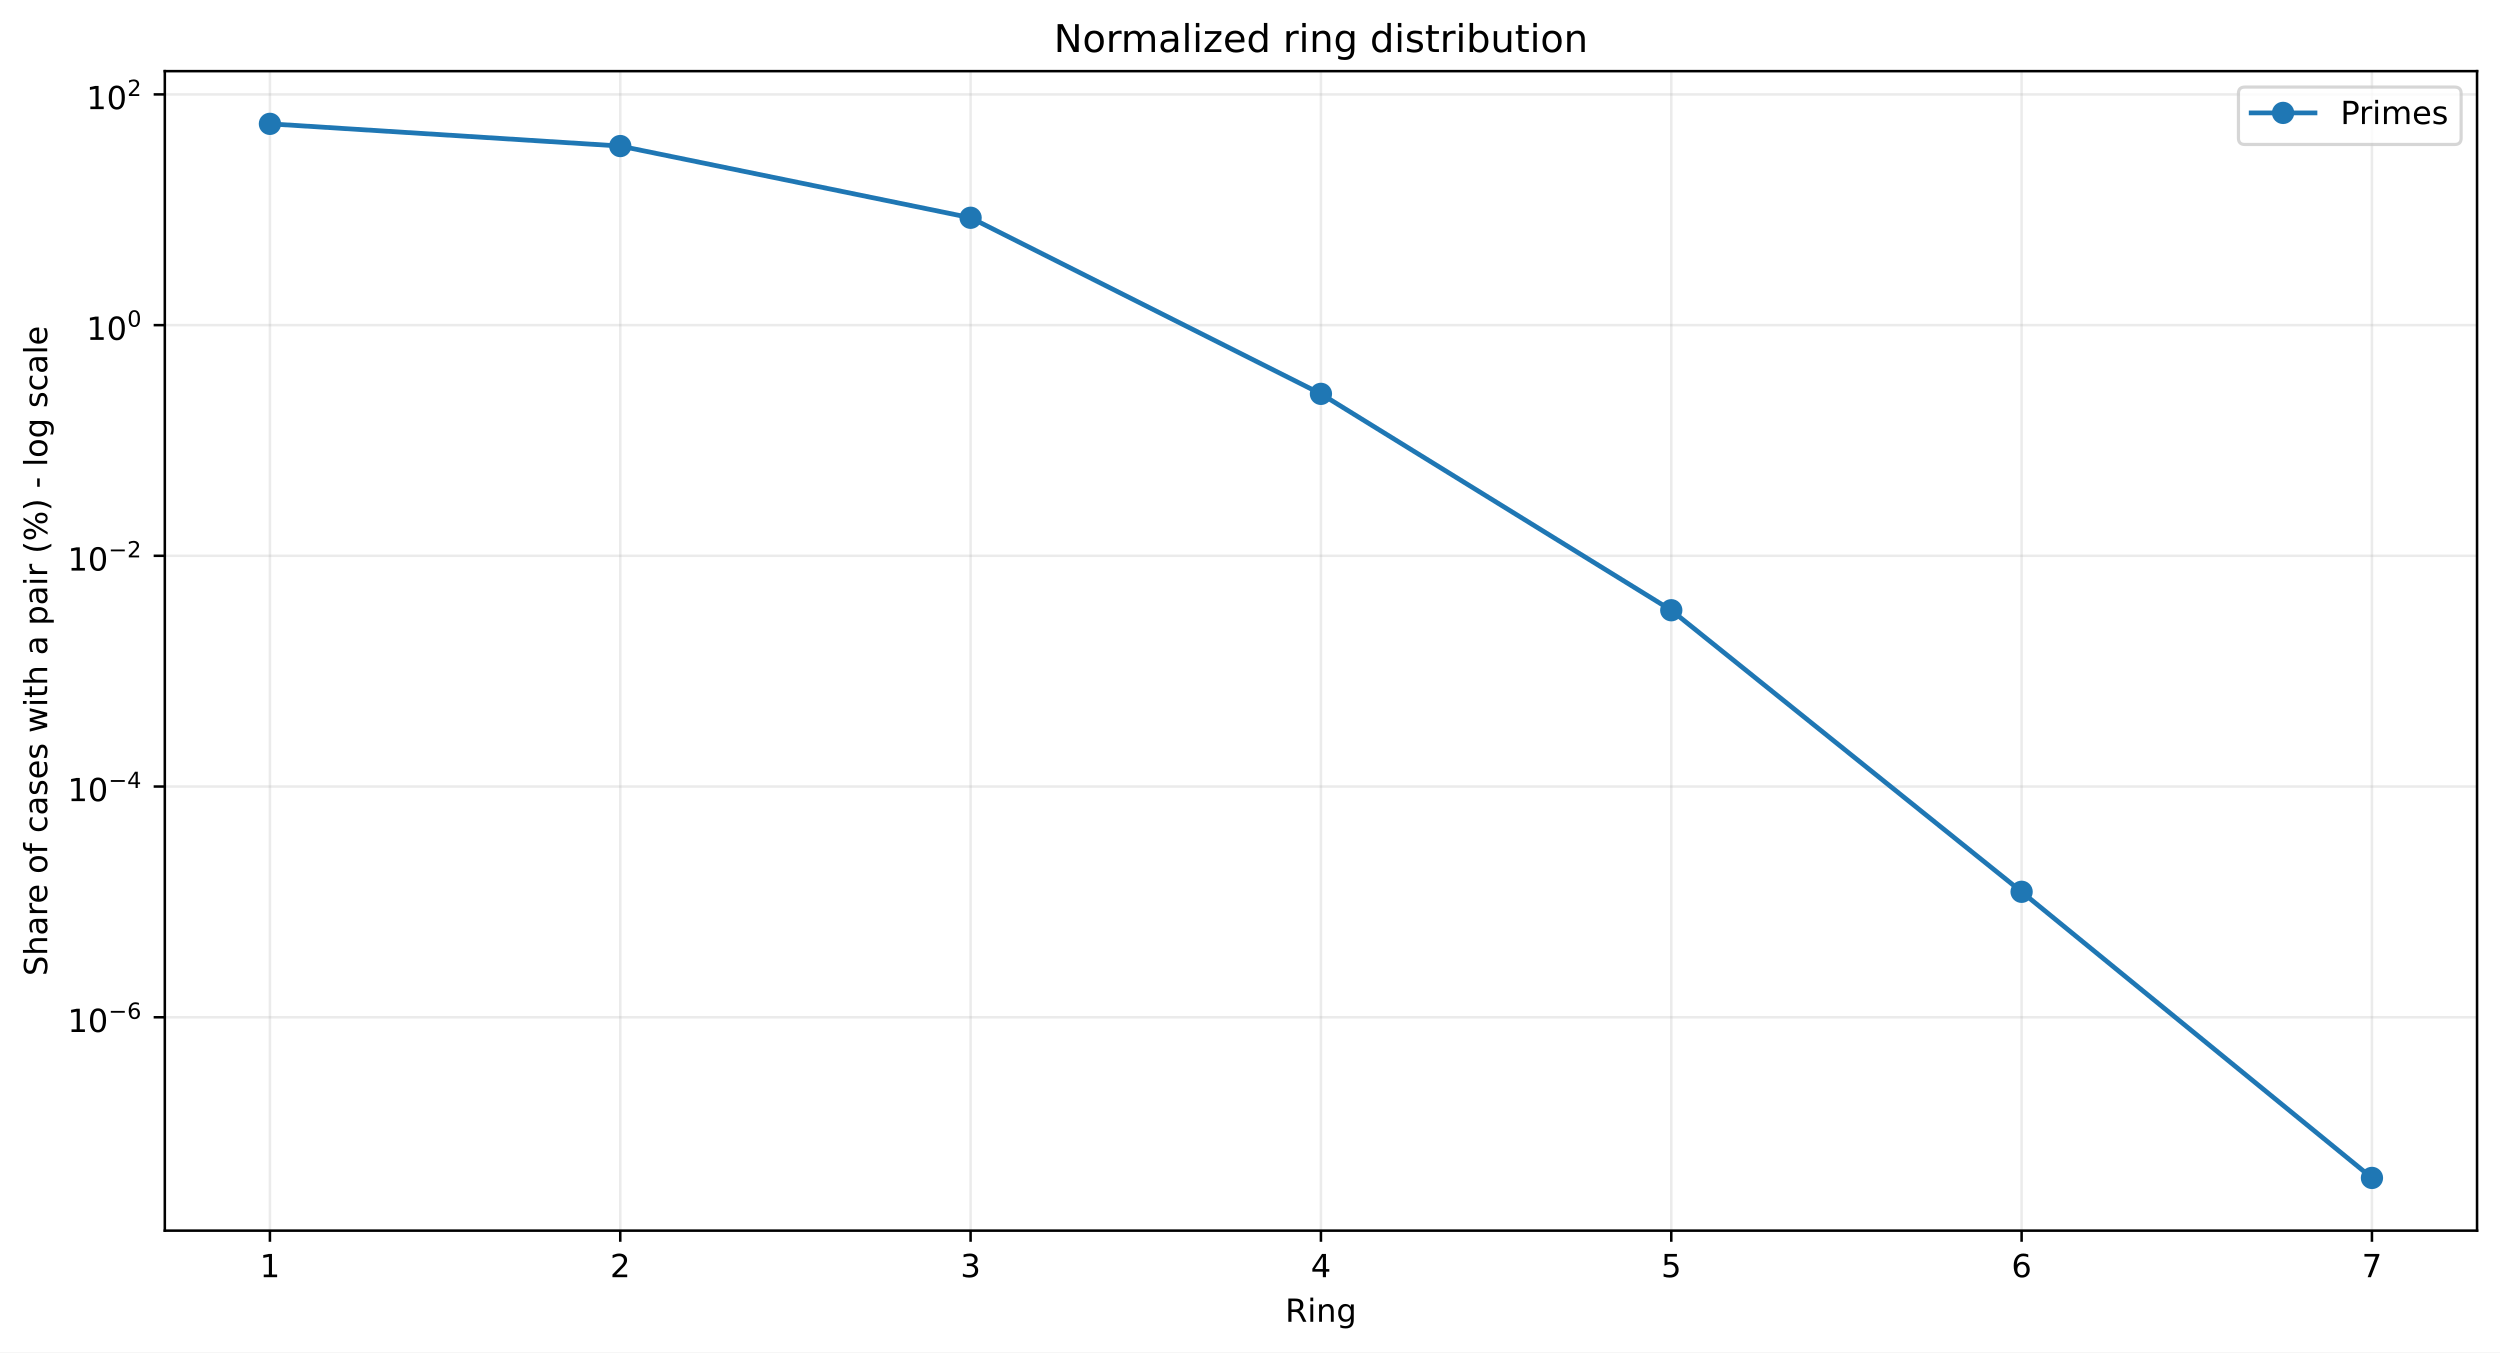
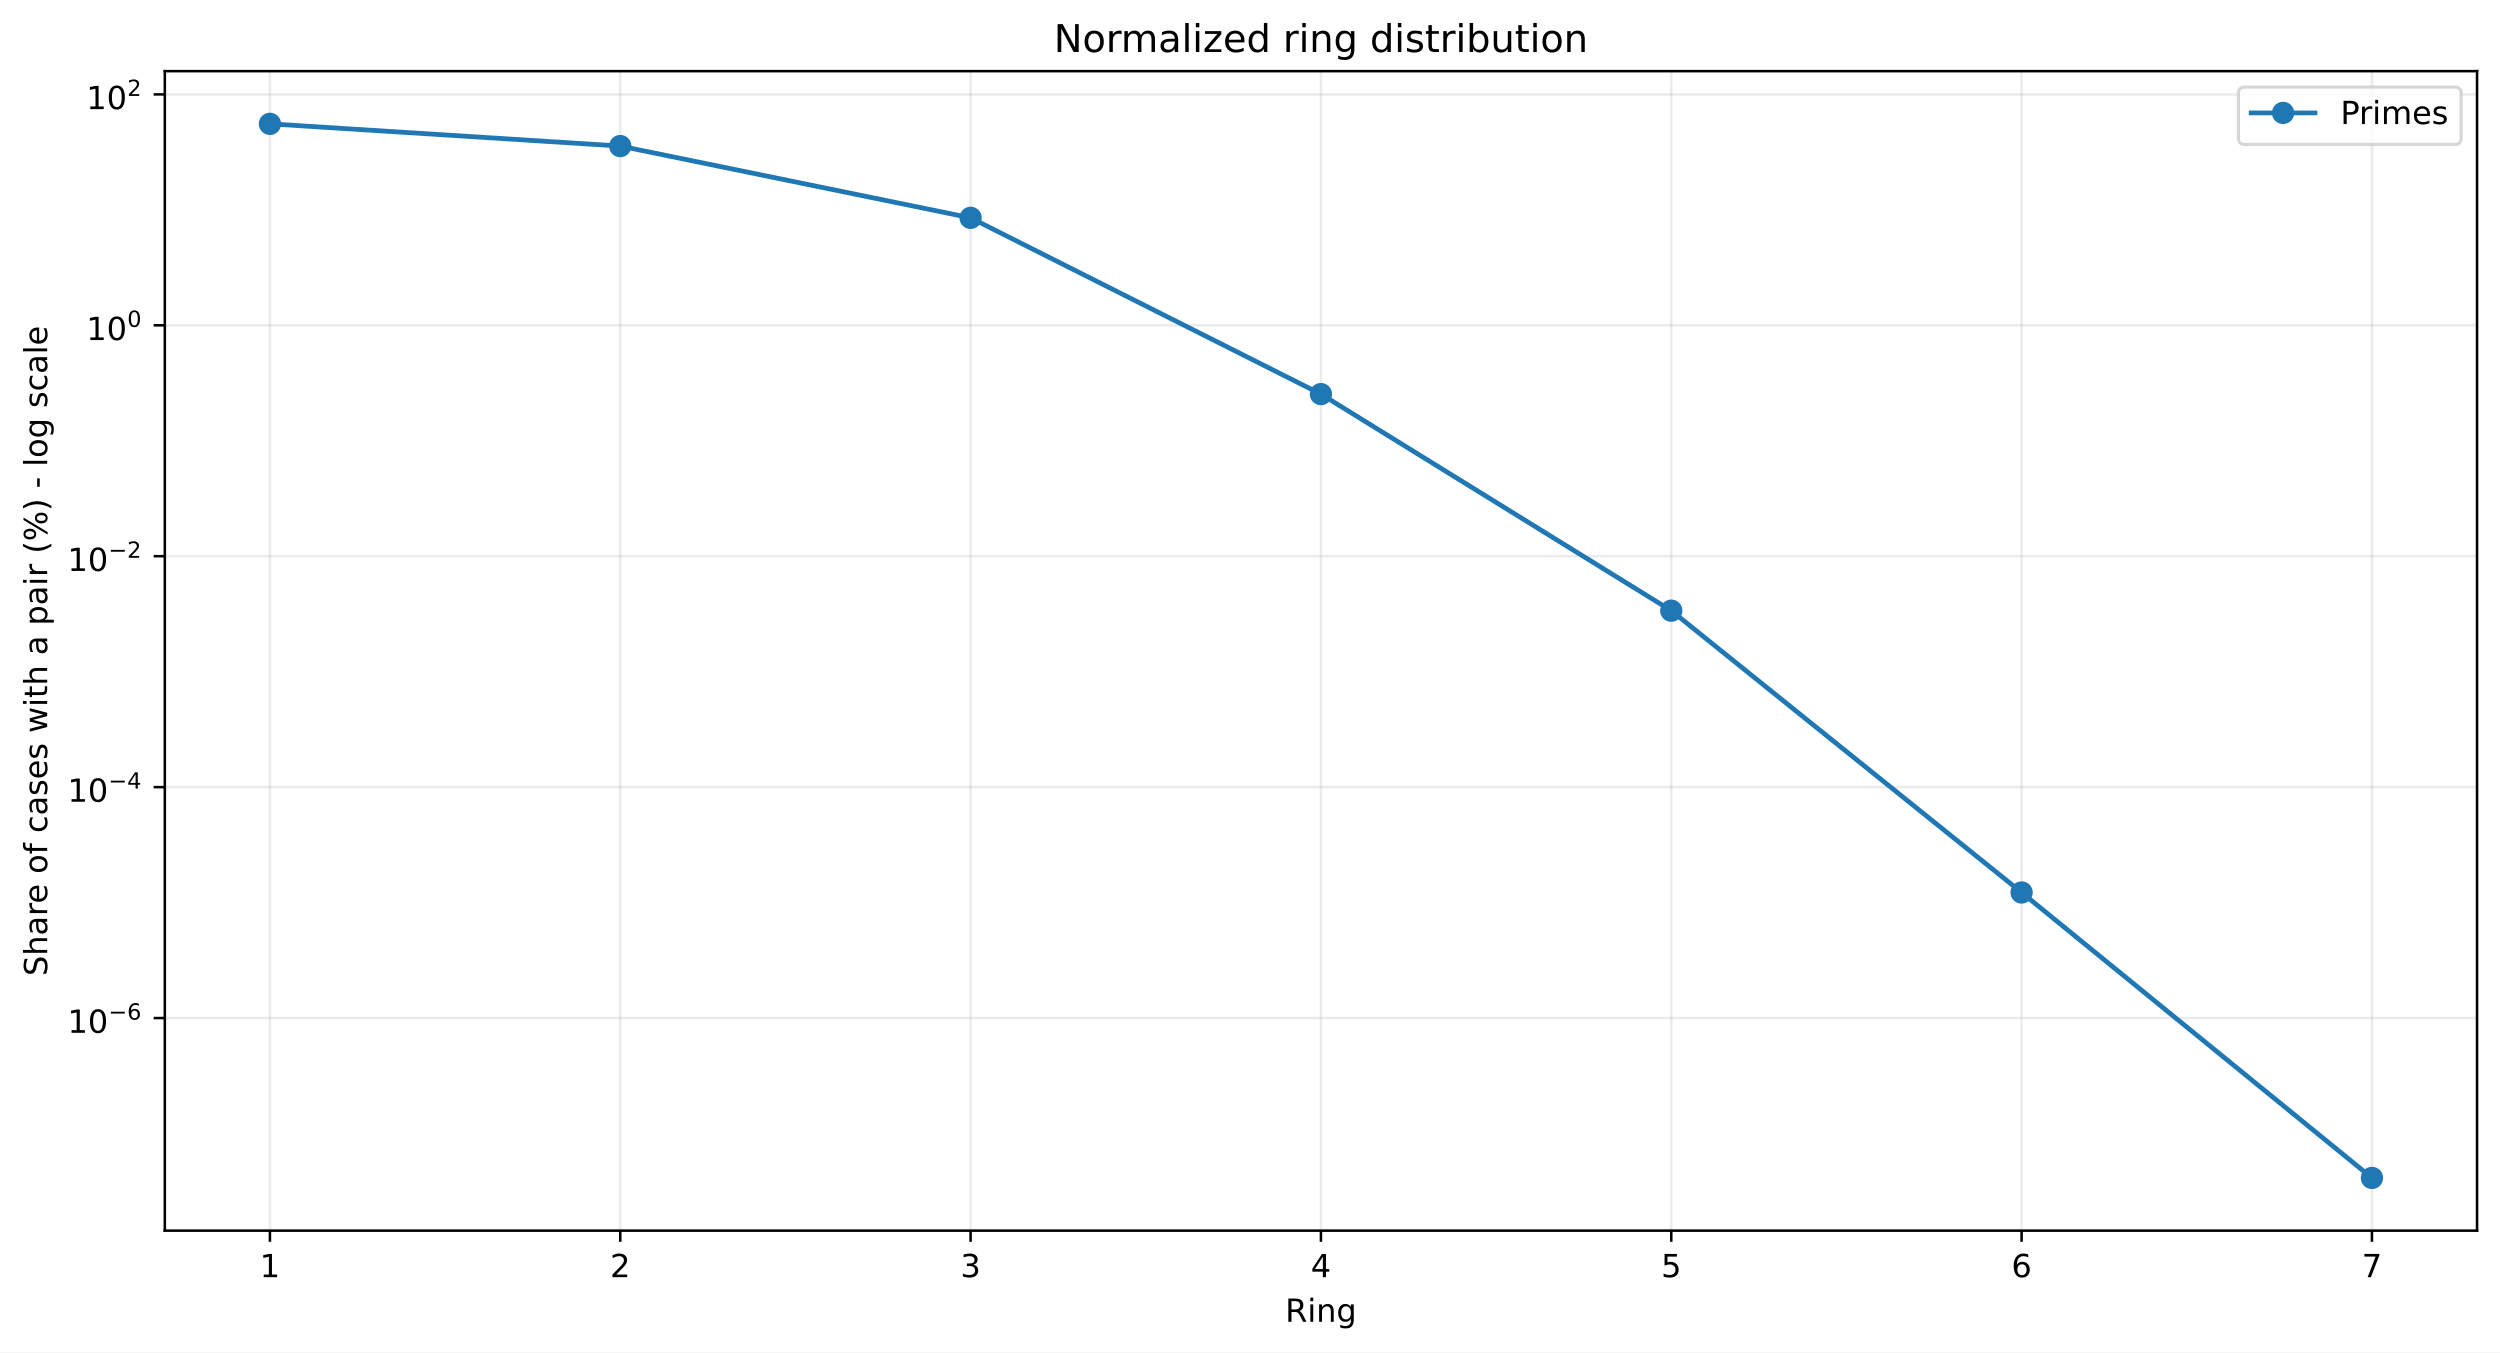
<svg xmlns="http://www.w3.org/2000/svg" xmlns:xlink="http://www.w3.org/1999/xlink" width="784.218pt" height="424.237pt" viewBox="0 0 784.218 424.237" version="1.1">
  <defs>
    <style type="text/css">*{stroke-linejoin: round; stroke-linecap: butt}</style>
  </defs>
  <g id="figure_1">
    <g id="patch_1">
      <path d="M 0 424.237  L 784.218 424.237  L 784.218 0  L 0 0  z " style="fill: #ffffff" />
    </g>
    <g id="axes_1">
      <g id="patch_2">
        <path d="M 51.701 386.036  L 777.018 386.036  L 777.018 22.318  L 51.701 22.318  z " style="fill: #ffffff" />
      </g>
      <g id="matplotlib.axis_1">
        <g id="xtick_1">
          <g id="line2d_1">
-             <path d="M 84.67 386.036  L 84.67 22.318  " clip-path="url(#p05365dea74)" style="fill: none; stroke: #b0b0b0; stroke-opacity: 0.25; stroke-width: 0.8; stroke-linecap: square" />
+             <path d="M 84.67 386.036  L 84.67 22.318  " clip-path="url(#p63792ab27f)" style="fill: none; stroke: #b0b0b0; stroke-opacity: 0.25; stroke-width: 0.8; stroke-linecap: square" />
          </g>
          <g id="line2d_2">
            <defs>
-               <path id="m3ae4186d10" d="M 0 0  L 0 3.5  " style="stroke: #000000; stroke-width: 0.8" />
+               <path id="m286c4aaf98" d="M 0 0  L 0 3.5  " style="stroke: #000000; stroke-width: 0.8" />
            </defs>
            <g>
-               <use xlink:href="#m3ae4186d10" x="84.67" y="386.036" style="stroke: #000000; stroke-width: 0.8" />
+               <use xlink:href="#m286c4aaf98" x="84.67" y="386.036" style="stroke: #000000; stroke-width: 0.8" />
            </g>
          </g>
          <g id="text_1">
            <g transform="translate(81.48852 400.6334) scale(0.1 -0.1)">
              <defs>
                <path id="DejaVuSans-14" d="M 794 531  L 1825 531  L 1825 4091  L 703 3866  L 703 4441  L 1819 4666  L 2450 4666  L 2450 531  L 3481 531  L 3481 0  L 794 0  L 794 531  z " transform="scale(0.015625)" />
              </defs>
              <use xlink:href="#DejaVuSans-14" />
            </g>
          </g>
        </g>
        <g id="xtick_2">
          <g id="line2d_3">
-             <path d="M 194.566 386.036  L 194.566 22.318  " clip-path="url(#p05365dea74)" style="fill: none; stroke: #b0b0b0; stroke-opacity: 0.25; stroke-width: 0.8; stroke-linecap: square" />
+             <path d="M 194.566 386.036  L 194.566 22.318  " clip-path="url(#p63792ab27f)" style="fill: none; stroke: #b0b0b0; stroke-opacity: 0.25; stroke-width: 0.8; stroke-linecap: square" />
          </g>
          <g id="line2d_4">
            <g>
-               <use xlink:href="#m3ae4186d10" x="194.566" y="386.036" style="stroke: #000000; stroke-width: 0.8" />
+               <use xlink:href="#m286c4aaf98" x="194.566" y="386.036" style="stroke: #000000; stroke-width: 0.8" />
            </g>
          </g>
          <g id="text_2">
            <g transform="translate(191.3851 400.6334) scale(0.1 -0.1)">
              <defs>
                <path id="DejaVuSans-15" d="M 1228 531  L 3431 531  L 3431 0  L 469 0  L 469 531  Q 828 903 1448 1529  Q 2069 2156 2228 2338  Q 2531 2678 2651 2914  Q 2772 3150 2772 3378  Q 2772 3750 2511 3984  Q 2250 4219 1831 4219  Q 1534 4219 1204 4116  Q 875 4013 500 3803  L 500 4441  Q 881 4594 1212 4672  Q 1544 4750 1819 4750  Q 2544 4750 2975 4387  Q 3406 4025 3406 3419  Q 3406 3131 3298 2873  Q 3191 2616 2906 2266  Q 2828 2175 2409 1742  Q 1991 1309 1228 531  z " transform="scale(0.015625)" />
              </defs>
              <use xlink:href="#DejaVuSans-15" />
            </g>
          </g>
        </g>
        <g id="xtick_3">
          <g id="line2d_5">
-             <path d="M 304.463 386.036  L 304.463 22.318  " clip-path="url(#p05365dea74)" style="fill: none; stroke: #b0b0b0; stroke-opacity: 0.25; stroke-width: 0.8; stroke-linecap: square" />
+             <path d="M 304.463 386.036  L 304.463 22.318  " clip-path="url(#p63792ab27f)" style="fill: none; stroke: #b0b0b0; stroke-opacity: 0.25; stroke-width: 0.8; stroke-linecap: square" />
          </g>
          <g id="line2d_6">
            <g>
-               <use xlink:href="#m3ae4186d10" x="304.463" y="386.036" style="stroke: #000000; stroke-width: 0.8" />
+               <use xlink:href="#m286c4aaf98" x="304.463" y="386.036" style="stroke: #000000; stroke-width: 0.8" />
            </g>
          </g>
          <g id="text_3">
            <g transform="translate(301.2817 400.6334) scale(0.1 -0.1)">
              <defs>
                <path id="DejaVuSans-16" d="M 2597 2516  Q 3050 2419 3304 2112  Q 3559 1806 3559 1356  Q 3559 666 3084 287  Q 2609 -91 1734 -91  Q 1441 -91 1130 -33  Q 819 25 488 141  L 488 750  Q 750 597 1062 519  Q 1375 441 1716 441  Q 2309 441 2620 675  Q 2931 909 2931 1356  Q 2931 1769 2642 2001  Q 2353 2234 1838 2234  L 1294 2234  L 1294 2753  L 1863 2753  Q 2328 2753 2575 2939  Q 2822 3125 2822 3475  Q 2822 3834 2567 4026  Q 2313 4219 1838 4219  Q 1578 4219 1281 4162  Q 984 4106 628 3988  L 628 4550  Q 988 4650 1302 4700  Q 1616 4750 1894 4750  Q 2613 4750 3031 4423  Q 3450 4097 3450 3541  Q 3450 3153 3228 2886  Q 3006 2619 2597 2516  z " transform="scale(0.015625)" />
              </defs>
              <use xlink:href="#DejaVuSans-16" />
            </g>
          </g>
        </g>
        <g id="xtick_4">
          <g id="line2d_7">
-             <path d="M 414.36 386.036  L 414.36 22.318  " clip-path="url(#p05365dea74)" style="fill: none; stroke: #b0b0b0; stroke-opacity: 0.25; stroke-width: 0.8; stroke-linecap: square" />
+             <path d="M 414.36 386.036  L 414.36 22.318  " clip-path="url(#p63792ab27f)" style="fill: none; stroke: #b0b0b0; stroke-opacity: 0.25; stroke-width: 0.8; stroke-linecap: square" />
          </g>
          <g id="line2d_8">
            <g>
-               <use xlink:href="#m3ae4186d10" x="414.36" y="386.036" style="stroke: #000000; stroke-width: 0.8" />
+               <use xlink:href="#m286c4aaf98" x="414.36" y="386.036" style="stroke: #000000; stroke-width: 0.8" />
            </g>
          </g>
          <g id="text_4">
            <g transform="translate(411.1784 400.6334) scale(0.1 -0.1)">
              <defs>
                <path id="DejaVuSans-17" d="M 2419 4116  L 825 1625  L 2419 1625  L 2419 4116  z M 2253 4666  L 3047 4666  L 3047 1625  L 3713 1625  L 3713 1100  L 3047 1100  L 3047 0  L 2419 0  L 2419 1100  L 313 1100  L 313 1709  L 2253 4666  z " transform="scale(0.015625)" />
              </defs>
              <use xlink:href="#DejaVuSans-17" />
            </g>
          </g>
        </g>
        <g id="xtick_5">
          <g id="line2d_9">
-             <path d="M 524.256 386.036  L 524.256 22.318  " clip-path="url(#p05365dea74)" style="fill: none; stroke: #b0b0b0; stroke-opacity: 0.25; stroke-width: 0.8; stroke-linecap: square" />
+             <path d="M 524.256 386.036  L 524.256 22.318  " clip-path="url(#p63792ab27f)" style="fill: none; stroke: #b0b0b0; stroke-opacity: 0.25; stroke-width: 0.8; stroke-linecap: square" />
          </g>
          <g id="line2d_10">
            <g>
-               <use xlink:href="#m3ae4186d10" x="524.256" y="386.036" style="stroke: #000000; stroke-width: 0.8" />
+               <use xlink:href="#m286c4aaf98" x="524.256" y="386.036" style="stroke: #000000; stroke-width: 0.8" />
            </g>
          </g>
          <g id="text_5">
            <g transform="translate(521.075 400.6334) scale(0.1 -0.1)">
              <defs>
                <path id="DejaVuSans-18" d="M 691 4666  L 3169 4666  L 3169 4134  L 1269 4134  L 1269 2991  Q 1406 3038 1543 3061  Q 1681 3084 1819 3084  Q 2600 3084 3056 2656  Q 3513 2228 3513 1497  Q 3513 744 3044 326  Q 2575 -91 1722 -91  Q 1428 -91 1123 -41  Q 819 9 494 109  L 494 744  Q 775 591 1075 516  Q 1375 441 1709 441  Q 2250 441 2565 725  Q 2881 1009 2881 1497  Q 2881 1984 2565 2268  Q 2250 2553 1709 2553  Q 1456 2553 1204 2497  Q 953 2441 691 2322  L 691 4666  z " transform="scale(0.015625)" />
              </defs>
              <use xlink:href="#DejaVuSans-18" />
            </g>
          </g>
        </g>
        <g id="xtick_6">
          <g id="line2d_11">
-             <path d="M 634.153 386.036  L 634.153 22.318  " clip-path="url(#p05365dea74)" style="fill: none; stroke: #b0b0b0; stroke-opacity: 0.25; stroke-width: 0.8; stroke-linecap: square" />
+             <path d="M 634.153 386.036  L 634.153 22.318  " clip-path="url(#p63792ab27f)" style="fill: none; stroke: #b0b0b0; stroke-opacity: 0.25; stroke-width: 0.8; stroke-linecap: square" />
          </g>
          <g id="line2d_12">
            <g>
-               <use xlink:href="#m3ae4186d10" x="634.153" y="386.036" style="stroke: #000000; stroke-width: 0.8" />
+               <use xlink:href="#m286c4aaf98" x="634.153" y="386.036" style="stroke: #000000; stroke-width: 0.8" />
            </g>
          </g>
          <g id="text_6">
            <g transform="translate(630.9716 400.6334) scale(0.1 -0.1)">
              <defs>
                <path id="DejaVuSans-19" d="M 2113 2584  Q 1688 2584 1439 2293  Q 1191 2003 1191 1497  Q 1191 994 1439 701  Q 1688 409 2113 409  Q 2538 409 2786 701  Q 3034 994 3034 1497  Q 3034 2003 2786 2293  Q 2538 2584 2113 2584  z M 3366 4563  L 3366 3988  Q 3128 4100 2886 4159  Q 2644 4219 2406 4219  Q 1781 4219 1451 3797  Q 1122 3375 1075 2522  Q 1259 2794 1537 2939  Q 1816 3084 2150 3084  Q 2853 3084 3261 2657  Q 3669 2231 3669 1497  Q 3669 778 3244 343  Q 2819 -91 2113 -91  Q 1303 -91 875 529  Q 447 1150 447 2328  Q 447 3434 972 4092  Q 1497 4750 2381 4750  Q 2619 4750 2861 4703  Q 3103 4656 3366 4563  z " transform="scale(0.015625)" />
              </defs>
              <use xlink:href="#DejaVuSans-19" />
            </g>
          </g>
        </g>
        <g id="xtick_7">
          <g id="line2d_13">
-             <path d="M 744.049 386.036  L 744.049 22.318  " clip-path="url(#p05365dea74)" style="fill: none; stroke: #b0b0b0; stroke-opacity: 0.25; stroke-width: 0.8; stroke-linecap: square" />
+             <path d="M 744.049 386.036  L 744.049 22.318  " clip-path="url(#p63792ab27f)" style="fill: none; stroke: #b0b0b0; stroke-opacity: 0.25; stroke-width: 0.8; stroke-linecap: square" />
          </g>
          <g id="line2d_14">
            <g>
-               <use xlink:href="#m3ae4186d10" x="744.049" y="386.036" style="stroke: #000000; stroke-width: 0.8" />
+               <use xlink:href="#m286c4aaf98" x="744.049" y="386.036" style="stroke: #000000; stroke-width: 0.8" />
            </g>
          </g>
          <g id="text_7">
            <g transform="translate(740.8682 400.6334) scale(0.1 -0.1)">
              <defs>
                <path id="DejaVuSans-1a" d="M 525 4666  L 3525 4666  L 3525 4397  L 1831 0  L 1172 0  L 2766 4134  L 525 4134  L 525 4666  z " transform="scale(0.015625)" />
              </defs>
              <use xlink:href="#DejaVuSans-1a" />
            </g>
          </g>
        </g>
        <g id="text_8">
          <g transform="translate(403.1534 414.6342) scale(0.1 -0.1)">
            <defs>
              <path id="DejaVuSans-35" d="M 2841 2188  Q 3044 2119 3236 1894  Q 3428 1669 3622 1275  L 4263 0  L 3584 0  L 2988 1197  Q 2756 1666 2539 1819  Q 2322 1972 1947 1972  L 1259 1972  L 1259 0  L 628 0  L 628 4666  L 2053 4666  Q 2853 4666 3247 4331  Q 3641 3997 3641 3322  Q 3641 2881 3436 2590  Q 3231 2300 2841 2188  z M 1259 4147  L 1259 2491  L 2053 2491  Q 2509 2491 2742 2702  Q 2975 2913 2975 3322  Q 2975 3731 2742 3939  Q 2509 4147 2053 4147  L 1259 4147  z " transform="scale(0.015625)" />
              <path id="DejaVuSans-4c" d="M 603 3500  L 1178 3500  L 1178 0  L 603 0  L 603 3500  z M 603 4863  L 1178 4863  L 1178 4134  L 603 4134  L 603 4863  z " transform="scale(0.015625)" />
              <path id="DejaVuSans-51" d="M 3513 2113  L 3513 0  L 2938 0  L 2938 2094  Q 2938 2591 2744 2837  Q 2550 3084 2163 3084  Q 1697 3084 1428 2787  Q 1159 2491 1159 1978  L 1159 0  L 581 0  L 581 3500  L 1159 3500  L 1159 2956  Q 1366 3272 1645 3428  Q 1925 3584 2291 3584  Q 2894 3584 3203 3211  Q 3513 2838 3513 2113  z " transform="scale(0.015625)" />
              <path id="DejaVuSans-4a" d="M 2906 1791  Q 2906 2416 2648 2759  Q 2391 3103 1925 3103  Q 1463 3103 1205 2759  Q 947 2416 947 1791  Q 947 1169 1205 825  Q 1463 481 1925 481  Q 2391 481 2648 825  Q 2906 1169 2906 1791  z M 3481 434  Q 3481 -459 3084 -895  Q 2688 -1331 1869 -1331  Q 1566 -1331 1297 -1286  Q 1028 -1241 775 -1147  L 775 -588  Q 1028 -725 1275 -790  Q 1522 -856 1778 -856  Q 2344 -856 2625 -561  Q 2906 -266 2906 331  L 2906 616  Q 2728 306 2450 153  Q 2172 0 1784 0  Q 1141 0 747 490  Q 353 981 353 1791  Q 353 2603 747 3093  Q 1141 3584 1784 3584  Q 2172 3584 2450 3431  Q 2728 3278 2906 2969  L 2906 3500  L 3481 3500  L 3481 434  z " transform="scale(0.015625)" />
            </defs>
            <use xlink:href="#DejaVuSans-35" />
            <use xlink:href="#DejaVuSans-4c" transform="translate(69.48438 0)" />
            <use xlink:href="#DejaVuSans-51" transform="translate(97.26562 0)" />
            <use xlink:href="#DejaVuSans-4a" transform="translate(160.6406 0)" />
          </g>
        </g>
      </g>
      <g id="matplotlib.axis_2">
        <g id="ytick_1">
          <g id="line2d_15">
-             <path d="M 51.701 319.097  L 777.018 319.097  " clip-path="url(#p05365dea74)" style="fill: none; stroke: #b0b0b0; stroke-opacity: 0.25; stroke-width: 0.8; stroke-linecap: square" />
+             <path d="M 51.701 319.351  L 777.018 319.351  " clip-path="url(#p63792ab27f)" style="fill: none; stroke: #b0b0b0; stroke-opacity: 0.25; stroke-width: 0.8; stroke-linecap: square" />
          </g>
          <g id="line2d_16">
            <defs>
-               <path id="m5ca7193f62" d="M 0 0  L -3.5 0  " style="stroke: #000000; stroke-width: 0.8" />
+               <path id="m82167ff83e" d="M 0 0  L -3.5 0  " style="stroke: #000000; stroke-width: 0.8" />
            </defs>
            <g>
-               <use xlink:href="#m5ca7193f62" x="51.701" y="319.097" style="stroke: #000000; stroke-width: 0.8" />
+               <use xlink:href="#m82167ff83e" x="51.701" y="319.351" style="stroke: #000000; stroke-width: 0.8" />
            </g>
          </g>
          <g id="text_9">
-             <g transform="translate(21.20078 323.7971) scale(0.1 -0.1)">
+             <g transform="translate(21.20078 324.0513) scale(0.1 -0.1)">
              <defs>
                <path id="DejaVuSans-13" d="M 2034 4250  Q 1547 4250 1301 3770  Q 1056 3291 1056 2328  Q 1056 1369 1301 889  Q 1547 409 2034 409  Q 2525 409 2770 889  Q 3016 1369 3016 2328  Q 3016 3291 2770 3770  Q 2525 4250 2034 4250  z M 2034 4750  Q 2819 4750 3233 4129  Q 3647 3509 3647 2328  Q 3647 1150 3233 529  Q 2819 -91 2034 -91  Q 1250 -91 836 529  Q 422 1150 422 2328  Q 422 3509 836 4129  Q 1250 4750 2034 4750  z " transform="scale(0.015625)" />
                <path id="DejaVuSans-c9c" d="M 678 2272  L 4684 2272  L 4684 1741  L 678 1741  L 678 2272  z " transform="scale(0.015625)" />
              </defs>
              <use xlink:href="#DejaVuSans-14" transform="translate(0 0.746875)" />
              <use xlink:href="#DejaVuSans-13" transform="translate(63.62305 0.746875)" />
              <use xlink:href="#DejaVuSans-c9c" transform="translate(128.2031 42.04688) scale(0.7)" />
              <use xlink:href="#DejaVuSans-19" transform="translate(186.8555 42.04688) scale(0.7)" />
            </g>
          </g>
        </g>
        <g id="ytick_2">
          <g id="line2d_17">
-             <path d="M 51.701 246.726  L 777.018 246.726  " clip-path="url(#p05365dea74)" style="fill: none; stroke: #b0b0b0; stroke-opacity: 0.25; stroke-width: 0.8; stroke-linecap: square" />
+             <path d="M 51.701 246.915  L 777.018 246.915  " clip-path="url(#p63792ab27f)" style="fill: none; stroke: #b0b0b0; stroke-opacity: 0.25; stroke-width: 0.8; stroke-linecap: square" />
          </g>
          <g id="line2d_18">
            <g>
-               <use xlink:href="#m5ca7193f62" x="51.701" y="246.726" style="stroke: #000000; stroke-width: 0.8" />
+               <use xlink:href="#m82167ff83e" x="51.701" y="246.915" style="stroke: #000000; stroke-width: 0.8" />
            </g>
          </g>
          <g id="text_10">
-             <g transform="translate(21.20078 251.3762) scale(0.1 -0.1)">
+             <g transform="translate(21.20078 251.5648) scale(0.1 -0.1)">
              <use xlink:href="#DejaVuSans-14" transform="translate(0 0.665625)" />
              <use xlink:href="#DejaVuSans-13" transform="translate(63.62305 0.665625)" />
              <use xlink:href="#DejaVuSans-c9c" transform="translate(128.2031 41.96563) scale(0.7)" />
              <use xlink:href="#DejaVuSans-17" transform="translate(186.8555 41.96563) scale(0.7)" />
            </g>
          </g>
        </g>
        <g id="ytick_3">
          <g id="line2d_19">
-             <path d="M 51.701 174.355  L 777.018 174.355  " clip-path="url(#p05365dea74)" style="fill: none; stroke: #b0b0b0; stroke-opacity: 0.25; stroke-width: 0.8; stroke-linecap: square" />
+             <path d="M 51.701 174.478  L 777.018 174.478  " clip-path="url(#p63792ab27f)" style="fill: none; stroke: #b0b0b0; stroke-opacity: 0.25; stroke-width: 0.8; stroke-linecap: square" />
          </g>
          <g id="line2d_20">
            <g>
-               <use xlink:href="#m5ca7193f62" x="51.701" y="174.355" style="stroke: #000000; stroke-width: 0.8" />
+               <use xlink:href="#m82167ff83e" x="51.701" y="174.478" style="stroke: #000000; stroke-width: 0.8" />
            </g>
          </g>
          <g id="text_11">
-             <g transform="translate(21.20078 179.0553) scale(0.1 -0.1)">
+             <g transform="translate(21.20078 179.1783) scale(0.1 -0.1)">
              <use xlink:href="#DejaVuSans-14" transform="translate(0 0.746875)" />
              <use xlink:href="#DejaVuSans-13" transform="translate(63.62305 0.746875)" />
              <use xlink:href="#DejaVuSans-c9c" transform="translate(128.2031 42.04688) scale(0.7)" />
              <use xlink:href="#DejaVuSans-15" transform="translate(186.8555 42.04688) scale(0.7)" />
            </g>
          </g>
        </g>
        <g id="ytick_4">
          <g id="line2d_21">
-             <path d="M 51.701 101.984  L 777.018 101.984  " clip-path="url(#p05365dea74)" style="fill: none; stroke: #b0b0b0; stroke-opacity: 0.25; stroke-width: 0.8; stroke-linecap: square" />
+             <path d="M 51.701 102.042  L 777.018 102.042  " clip-path="url(#p63792ab27f)" style="fill: none; stroke: #b0b0b0; stroke-opacity: 0.25; stroke-width: 0.8; stroke-linecap: square" />
          </g>
          <g id="line2d_22">
            <g>
-               <use xlink:href="#m5ca7193f62" x="51.701" y="101.984" style="stroke: #000000; stroke-width: 0.8" />
+               <use xlink:href="#m82167ff83e" x="51.701" y="102.042" style="stroke: #000000; stroke-width: 0.8" />
            </g>
          </g>
          <g id="text_12">
-             <g transform="translate(27.10078 106.6845) scale(0.1 -0.1)">
+             <g transform="translate(27.10078 106.7417) scale(0.1 -0.1)">
              <use xlink:href="#DejaVuSans-14" transform="translate(0 0.746875)" />
              <use xlink:href="#DejaVuSans-13" transform="translate(63.62305 0.746875)" />
              <use xlink:href="#DejaVuSans-13" transform="translate(128.2031 42.04688) scale(0.7)" />
            </g>
          </g>
        </g>
        <g id="ytick_5">
          <g id="line2d_23">
-             <path d="M 51.701 29.614  L 777.018 29.614  " clip-path="url(#p05365dea74)" style="fill: none; stroke: #b0b0b0; stroke-opacity: 0.25; stroke-width: 0.8; stroke-linecap: square" />
+             <path d="M 51.701 29.605  L 777.018 29.605  " clip-path="url(#p63792ab27f)" style="fill: none; stroke: #b0b0b0; stroke-opacity: 0.25; stroke-width: 0.8; stroke-linecap: square" />
          </g>
          <g id="line2d_24">
            <g>
-               <use xlink:href="#m5ca7193f62" x="51.701" y="29.614" style="stroke: #000000; stroke-width: 0.8" />
+               <use xlink:href="#m82167ff83e" x="51.701" y="29.605" style="stroke: #000000; stroke-width: 0.8" />
            </g>
          </g>
          <g id="text_13">
-             <g transform="translate(27.10078 34.3136) scale(0.1 -0.1)">
+             <g transform="translate(27.10078 34.30522) scale(0.1 -0.1)">
              <use xlink:href="#DejaVuSans-14" transform="translate(0 0.746875)" />
              <use xlink:href="#DejaVuSans-13" transform="translate(63.62305 0.746875)" />
              <use xlink:href="#DejaVuSans-15" transform="translate(128.2031 42.04688) scale(0.7)" />
            </g>
          </g>
        </g>
        <g id="text_14">
          <g transform="translate(14.79844 306.1426) rotate(-90) scale(0.1 -0.1)">
            <defs>
              <path id="DejaVuSans-36" d="M 3425 4513  L 3425 3897  Q 3066 4069 2747 4153  Q 2428 4238 2131 4238  Q 1616 4238 1336 4038  Q 1056 3838 1056 3469  Q 1056 3159 1242 3001  Q 1428 2844 1947 2747  L 2328 2669  Q 3034 2534 3370 2195  Q 3706 1856 3706 1288  Q 3706 609 3251 259  Q 2797 -91 1919 -91  Q 1588 -91 1214 -16  Q 841 59 441 206  L 441 856  Q 825 641 1194 531  Q 1563 422 1919 422  Q 2459 422 2753 634  Q 3047 847 3047 1241  Q 3047 1584 2836 1778  Q 2625 1972 2144 2069  L 1759 2144  Q 1053 2284 737 2584  Q 422 2884 422 3419  Q 422 4038 858 4394  Q 1294 4750 2059 4750  Q 2388 4750 2728 4690  Q 3069 4631 3425 4513  z " transform="scale(0.015625)" />
              <path id="DejaVuSans-4b" d="M 3513 2113  L 3513 0  L 2938 0  L 2938 2094  Q 2938 2591 2744 2837  Q 2550 3084 2163 3084  Q 1697 3084 1428 2787  Q 1159 2491 1159 1978  L 1159 0  L 581 0  L 581 4863  L 1159 4863  L 1159 2956  Q 1366 3272 1645 3428  Q 1925 3584 2291 3584  Q 2894 3584 3203 3211  Q 3513 2838 3513 2113  z " transform="scale(0.015625)" />
              <path id="DejaVuSans-44" d="M 2194 1759  Q 1497 1759 1228 1600  Q 959 1441 959 1056  Q 959 750 1161 570  Q 1363 391 1709 391  Q 2188 391 2477 730  Q 2766 1069 2766 1631  L 2766 1759  L 2194 1759  z M 3341 1997  L 3341 0  L 2766 0  L 2766 531  Q 2569 213 2275 61  Q 1981 -91 1556 -91  Q 1019 -91 701 211  Q 384 513 384 1019  Q 384 1609 779 1909  Q 1175 2209 1959 2209  L 2766 2209  L 2766 2266  Q 2766 2663 2505 2880  Q 2244 3097 1772 3097  Q 1472 3097 1187 3025  Q 903 2953 641 2809  L 641 3341  Q 956 3463 1253 3523  Q 1550 3584 1831 3584  Q 2591 3584 2966 3190  Q 3341 2797 3341 1997  z " transform="scale(0.015625)" />
              <path id="DejaVuSans-55" d="M 2631 2963  Q 2534 3019 2420 3045  Q 2306 3072 2169 3072  Q 1681 3072 1420 2755  Q 1159 2438 1159 1844  L 1159 0  L 581 0  L 581 3500  L 1159 3500  L 1159 2956  Q 1341 3275 1631 3429  Q 1922 3584 2338 3584  Q 2397 3584 2469 3576  Q 2541 3569 2628 3553  L 2631 2963  z " transform="scale(0.015625)" />
              <path id="DejaVuSans-48" d="M 3597 1894  L 3597 1613  L 953 1613  Q 991 1019 1311 708  Q 1631 397 2203 397  Q 2534 397 2845 478  Q 3156 559 3463 722  L 3463 178  Q 3153 47 2828 -22  Q 2503 -91 2169 -91  Q 1331 -91 842 396  Q 353 884 353 1716  Q 353 2575 817 3079  Q 1281 3584 2069 3584  Q 2775 3584 3186 3129  Q 3597 2675 3597 1894  z M 3022 2063  Q 3016 2534 2758 2815  Q 2500 3097 2075 3097  Q 1594 3097 1305 2825  Q 1016 2553 972 2059  L 3022 2063  z " transform="scale(0.015625)" />
              <path id="DejaVuSans-3" transform="scale(0.015625)" />
              <path id="DejaVuSans-52" d="M 1959 3097  Q 1497 3097 1228 2736  Q 959 2375 959 1747  Q 959 1119 1226 758  Q 1494 397 1959 397  Q 2419 397 2687 759  Q 2956 1122 2956 1747  Q 2956 2369 2687 2733  Q 2419 3097 1959 3097  z M 1959 3584  Q 2709 3584 3137 3096  Q 3566 2609 3566 1747  Q 3566 888 3137 398  Q 2709 -91 1959 -91  Q 1206 -91 779 398  Q 353 888 353 1747  Q 353 2609 779 3096  Q 1206 3584 1959 3584  z " transform="scale(0.015625)" />
              <path id="DejaVuSans-49" d="M 2375 4863  L 2375 4384  L 1825 4384  Q 1516 4384 1395 4259  Q 1275 4134 1275 3809  L 1275 3500  L 2222 3500  L 2222 3053  L 1275 3053  L 1275 0  L 697 0  L 697 3053  L 147 3053  L 147 3500  L 697 3500  L 697 3744  Q 697 4328 969 4595  Q 1241 4863 1831 4863  L 2375 4863  z " transform="scale(0.015625)" />
              <path id="DejaVuSans-46" d="M 3122 3366  L 3122 2828  Q 2878 2963 2633 3030  Q 2388 3097 2138 3097  Q 1578 3097 1268 2742  Q 959 2388 959 1747  Q 959 1106 1268 751  Q 1578 397 2138 397  Q 2388 397 2633 464  Q 2878 531 3122 666  L 3122 134  Q 2881 22 2623 -34  Q 2366 -91 2075 -91  Q 1284 -91 818 406  Q 353 903 353 1747  Q 353 2603 823 3093  Q 1294 3584 2113 3584  Q 2378 3584 2631 3529  Q 2884 3475 3122 3366  z " transform="scale(0.015625)" />
              <path id="DejaVuSans-56" d="M 2834 3397  L 2834 2853  Q 2591 2978 2328 3040  Q 2066 3103 1784 3103  Q 1356 3103 1142 2972  Q 928 2841 928 2578  Q 928 2378 1081 2264  Q 1234 2150 1697 2047  L 1894 2003  Q 2506 1872 2764 1633  Q 3022 1394 3022 966  Q 3022 478 2636 193  Q 2250 -91 1575 -91  Q 1294 -91 989 -36  Q 684 19 347 128  L 347 722  Q 666 556 975 473  Q 1284 391 1588 391  Q 1994 391 2212 530  Q 2431 669 2431 922  Q 2431 1156 2273 1281  Q 2116 1406 1581 1522  L 1381 1569  Q 847 1681 609 1914  Q 372 2147 372 2553  Q 372 3047 722 3315  Q 1072 3584 1716 3584  Q 2034 3584 2315 3537  Q 2597 3491 2834 3397  z " transform="scale(0.015625)" />
              <path id="DejaVuSans-5a" d="M 269 3500  L 844 3500  L 1563 769  L 2278 3500  L 2956 3500  L 3675 769  L 4391 3500  L 4966 3500  L 4050 0  L 3372 0  L 2619 2869  L 1863 0  L 1184 0  L 269 3500  z " transform="scale(0.015625)" />
              <path id="DejaVuSans-57" d="M 1172 4494  L 1172 3500  L 2356 3500  L 2356 3053  L 1172 3053  L 1172 1153  Q 1172 725 1289 603  Q 1406 481 1766 481  L 2356 481  L 2356 0  L 1766 0  Q 1100 0 847 248  Q 594 497 594 1153  L 594 3053  L 172 3053  L 172 3500  L 594 3500  L 594 4494  L 1172 4494  z " transform="scale(0.015625)" />
              <path id="DejaVuSans-53" d="M 1159 525  L 1159 -1331  L 581 -1331  L 581 3500  L 1159 3500  L 1159 2969  Q 1341 3281 1617 3432  Q 1894 3584 2278 3584  Q 2916 3584 3314 3078  Q 3713 2572 3713 1747  Q 3713 922 3314 415  Q 2916 -91 2278 -91  Q 1894 -91 1617 61  Q 1341 213 1159 525  z M 3116 1747  Q 3116 2381 2855 2742  Q 2594 3103 2138 3103  Q 1681 3103 1420 2742  Q 1159 2381 1159 1747  Q 1159 1113 1420 752  Q 1681 391 2138 391  Q 2594 391 2855 752  Q 3116 1113 3116 1747  z " transform="scale(0.015625)" />
              <path id="DejaVuSans-b" d="M 1984 4856  Q 1566 4138 1362 3434  Q 1159 2731 1159 2009  Q 1159 1288 1364 580  Q 1569 -128 1984 -844  L 1484 -844  Q 1016 -109 783 600  Q 550 1309 550 2009  Q 550 2706 781 3412  Q 1013 4119 1484 4856  L 1984 4856  z " transform="scale(0.015625)" />
              <path id="DejaVuSans-8" d="M 4653 2053  Q 4381 2053 4226 1822  Q 4072 1591 4072 1178  Q 4072 772 4226 539  Q 4381 306 4653 306  Q 4919 306 5073 539  Q 5228 772 5228 1178  Q 5228 1588 5073 1820  Q 4919 2053 4653 2053  z M 4653 2450  Q 5147 2450 5437 2106  Q 5728 1763 5728 1178  Q 5728 594 5436 251  Q 5144 -91 4653 -91  Q 4153 -91 3862 251  Q 3572 594 3572 1178  Q 3572 1766 3864 2108  Q 4156 2450 4653 2450  z M 1428 4353  Q 1159 4353 1004 4120  Q 850 3888 850 3481  Q 850 3069 1003 2837  Q 1156 2606 1428 2606  Q 1700 2606 1854 2837  Q 2009 3069 2009 3481  Q 2009 3884 1853 4118  Q 1697 4353 1428 4353  z M 4250 4750  L 4750 4750  L 1831 -91  L 1331 -91  L 4250 4750  z M 1428 4750  Q 1922 4750 2215 4408  Q 2509 4066 2509 3481  Q 2509 2891 2217 2550  Q 1925 2209 1428 2209  Q 931 2209 642 2551  Q 353 2894 353 3481  Q 353 4063 643 4406  Q 934 4750 1428 4750  z " transform="scale(0.015625)" />
              <path id="DejaVuSans-c" d="M 513 4856  L 1013 4856  Q 1481 4119 1714 3412  Q 1947 2706 1947 2009  Q 1947 1309 1714 600  Q 1481 -109 1013 -844  L 513 -844  Q 928 -128 1133 580  Q 1338 1288 1338 2009  Q 1338 2731 1133 3434  Q 928 4138 513 4856  z " transform="scale(0.015625)" />
              <path id="DejaVuSans-10" d="M 313 2009  L 1997 2009  L 1997 1497  L 313 1497  L 313 2009  z " transform="scale(0.015625)" />
              <path id="DejaVuSans-4f" d="M 603 4863  L 1178 4863  L 1178 0  L 603 0  L 603 4863  z " transform="scale(0.015625)" />
            </defs>
            <use xlink:href="#DejaVuSans-36" />
            <use xlink:href="#DejaVuSans-4b" transform="translate(63.48438 0)" />
            <use xlink:href="#DejaVuSans-44" transform="translate(126.8594 0)" />
            <use xlink:href="#DejaVuSans-55" transform="translate(188.1406 0)" />
            <use xlink:href="#DejaVuSans-48" transform="translate(227.0469 0)" />
            <use xlink:href="#DejaVuSans-3" transform="translate(288.5781 0)" />
            <use xlink:href="#DejaVuSans-52" transform="translate(320.3594 0)" />
            <use xlink:href="#DejaVuSans-49" transform="translate(381.5469 0)" />
            <use xlink:href="#DejaVuSans-3" transform="translate(416.75 0)" />
            <use xlink:href="#DejaVuSans-46" transform="translate(448.5312 0)" />
            <use xlink:href="#DejaVuSans-44" transform="translate(503.5156 0)" />
            <use xlink:href="#DejaVuSans-56" transform="translate(564.7969 0)" />
            <use xlink:href="#DejaVuSans-48" transform="translate(616.8906 0)" />
            <use xlink:href="#DejaVuSans-56" transform="translate(678.4219 0)" />
            <use xlink:href="#DejaVuSans-3" transform="translate(730.5156 0)" />
            <use xlink:href="#DejaVuSans-5a" transform="translate(762.2969 0)" />
            <use xlink:href="#DejaVuSans-4c" transform="translate(844.0781 0)" />
            <use xlink:href="#DejaVuSans-57" transform="translate(871.8594 0)" />
            <use xlink:href="#DejaVuSans-4b" transform="translate(911.0625 0)" />
            <use xlink:href="#DejaVuSans-3" transform="translate(974.4375 0)" />
            <use xlink:href="#DejaVuSans-44" transform="translate(1006.219 0)" />
            <use xlink:href="#DejaVuSans-3" transform="translate(1067.5 0)" />
            <use xlink:href="#DejaVuSans-53" transform="translate(1099.281 0)" />
            <use xlink:href="#DejaVuSans-44" transform="translate(1162.766 0)" />
            <use xlink:href="#DejaVuSans-4c" transform="translate(1224.047 0)" />
            <use xlink:href="#DejaVuSans-55" transform="translate(1251.828 0)" />
            <use xlink:href="#DejaVuSans-3" transform="translate(1292.938 0)" />
            <use xlink:href="#DejaVuSans-b" transform="translate(1324.719 0)" />
            <use xlink:href="#DejaVuSans-8" transform="translate(1363.734 0)" />
            <use xlink:href="#DejaVuSans-c" transform="translate(1458.75 0)" />
            <use xlink:href="#DejaVuSans-3" transform="translate(1497.766 0)" />
            <use xlink:href="#DejaVuSans-10" transform="translate(1529.547 0)" />
            <use xlink:href="#DejaVuSans-3" transform="translate(1565.625 0)" />
            <use xlink:href="#DejaVuSans-4f" transform="translate(1597.406 0)" />
            <use xlink:href="#DejaVuSans-52" transform="translate(1625.188 0)" />
            <use xlink:href="#DejaVuSans-4a" transform="translate(1686.375 0)" />
            <use xlink:href="#DejaVuSans-3" transform="translate(1749.859 0)" />
            <use xlink:href="#DejaVuSans-56" transform="translate(1781.641 0)" />
            <use xlink:href="#DejaVuSans-46" transform="translate(1833.734 0)" />
            <use xlink:href="#DejaVuSans-44" transform="translate(1888.719 0)" />
            <use xlink:href="#DejaVuSans-4f" transform="translate(1950 0)" />
            <use xlink:href="#DejaVuSans-48" transform="translate(1977.781 0)" />
          </g>
        </g>
      </g>
      <g id="line2d_25">
-         <path d="M 84.67 38.851  L 194.566 45.816  L 304.463 68.312  L 414.36 123.551  L 524.256 191.425  L 634.153 279.747  L 744.049 369.503  " clip-path="url(#p05365dea74)" style="fill: none; stroke: #1f77b4; stroke-width: 1.5; stroke-linecap: square" />
+         <path d="M 84.67 38.851  L 194.566 45.822  L 304.463 68.339  L 414.36 123.627  L 524.256 191.564  L 634.153 279.965  L 744.049 369.503  " clip-path="url(#p63792ab27f)" style="fill: none; stroke: #1f77b4; stroke-width: 1.5; stroke-linecap: square" />
        <defs>
-           <path id="ma9981298cc" d="M 0 3  C 0.796 3 1.559 2.684 2.121 2.121  C 2.684 1.559 3 0.796 3 0  C 3 -0.796 2.684 -1.559 2.121 -2.121  C 1.559 -2.684 0.796 -3 0 -3  C -0.796 -3 -1.559 -2.684 -2.121 -2.121  C -2.684 -1.559 -3 -0.796 -3 0  C -3 0.796 -2.684 1.559 -2.121 2.121  C -1.559 2.684 -0.796 3 0 3  z " style="stroke: #1f77b4" />
+           <path id="m3d50357750" d="M 0 3  C 0.796 3 1.559 2.684 2.121 2.121  C 2.684 1.559 3 0.796 3 0  C 3 -0.796 2.684 -1.559 2.121 -2.121  C 1.559 -2.684 0.796 -3 0 -3  C -0.796 -3 -1.559 -2.684 -2.121 -2.121  C -2.684 -1.559 -3 -0.796 -3 0  C -3 0.796 -2.684 1.559 -2.121 2.121  C -1.559 2.684 -0.796 3 0 3  z " style="stroke: #1f77b4" />
        </defs>
-         <g clip-path="url(#p05365dea74)">
-           <use xlink:href="#ma9981298cc" x="84.67" y="38.851" style="fill: #1f77b4; stroke: #1f77b4" />
-           <use xlink:href="#ma9981298cc" x="194.566" y="45.816" style="fill: #1f77b4; stroke: #1f77b4" />
-           <use xlink:href="#ma9981298cc" x="304.463" y="68.312" style="fill: #1f77b4; stroke: #1f77b4" />
-           <use xlink:href="#ma9981298cc" x="414.36" y="123.551" style="fill: #1f77b4; stroke: #1f77b4" />
-           <use xlink:href="#ma9981298cc" x="524.256" y="191.425" style="fill: #1f77b4; stroke: #1f77b4" />
-           <use xlink:href="#ma9981298cc" x="634.153" y="279.747" style="fill: #1f77b4; stroke: #1f77b4" />
-           <use xlink:href="#ma9981298cc" x="744.049" y="369.503" style="fill: #1f77b4; stroke: #1f77b4" />
+         <g clip-path="url(#p63792ab27f)">
+           <use xlink:href="#m3d50357750" x="84.67" y="38.851" style="fill: #1f77b4; stroke: #1f77b4" />
+           <use xlink:href="#m3d50357750" x="194.566" y="45.822" style="fill: #1f77b4; stroke: #1f77b4" />
+           <use xlink:href="#m3d50357750" x="304.463" y="68.339" style="fill: #1f77b4; stroke: #1f77b4" />
+           <use xlink:href="#m3d50357750" x="414.36" y="123.627" style="fill: #1f77b4; stroke: #1f77b4" />
+           <use xlink:href="#m3d50357750" x="524.256" y="191.564" style="fill: #1f77b4; stroke: #1f77b4" />
+           <use xlink:href="#m3d50357750" x="634.153" y="279.965" style="fill: #1f77b4; stroke: #1f77b4" />
+           <use xlink:href="#m3d50357750" x="744.049" y="369.503" style="fill: #1f77b4; stroke: #1f77b4" />
        </g>
      </g>
      <g id="patch_3">
        <path d="M 51.701 386.036  L 51.701 22.318  " style="fill: none; stroke: #000000; stroke-width: 0.8; stroke-linejoin: miter; stroke-linecap: square" />
      </g>
      <g id="patch_4">
        <path d="M 777.018 386.036  L 777.018 22.318  " style="fill: none; stroke: #000000; stroke-width: 0.8; stroke-linejoin: miter; stroke-linecap: square" />
      </g>
      <g id="patch_5">
        <path d="M 51.701 386.036  L 777.018 386.036  " style="fill: none; stroke: #000000; stroke-width: 0.8; stroke-linejoin: miter; stroke-linecap: square" />
      </g>
      <g id="patch_6">
        <path d="M 51.701 22.318  L 777.018 22.318  " style="fill: none; stroke: #000000; stroke-width: 0.8; stroke-linejoin: miter; stroke-linecap: square" />
      </g>
      <g id="text_15">
        <g transform="translate(330.5827 16.31812) scale(0.12 -0.12)">
          <defs>
            <path id="DejaVuSans-31" d="M 628 4666  L 1478 4666  L 3547 763  L 3547 4666  L 4159 4666  L 4159 0  L 3309 0  L 1241 3903  L 1241 0  L 628 0  L 628 4666  z " transform="scale(0.015625)" />
            <path id="DejaVuSans-50" d="M 3328 2828  Q 3544 3216 3844 3400  Q 4144 3584 4550 3584  Q 5097 3584 5394 3201  Q 5691 2819 5691 2113  L 5691 0  L 5113 0  L 5113 2094  Q 5113 2597 4934 2840  Q 4756 3084 4391 3084  Q 3944 3084 3684 2787  Q 3425 2491 3425 1978  L 3425 0  L 2847 0  L 2847 2094  Q 2847 2600 2669 2842  Q 2491 3084 2119 3084  Q 1678 3084 1418 2786  Q 1159 2488 1159 1978  L 1159 0  L 581 0  L 581 3500  L 1159 3500  L 1159 2956  Q 1356 3278 1631 3431  Q 1906 3584 2284 3584  Q 2666 3584 2933 3390  Q 3200 3197 3328 2828  z " transform="scale(0.015625)" />
            <path id="DejaVuSans-5d" d="M 353 3500  L 3084 3500  L 3084 2975  L 922 459  L 3084 459  L 3084 0  L 275 0  L 275 525  L 2438 3041  L 353 3041  L 353 3500  z " transform="scale(0.015625)" />
            <path id="DejaVuSans-47" d="M 2906 2969  L 2906 4863  L 3481 4863  L 3481 0  L 2906 0  L 2906 525  Q 2725 213 2448 61  Q 2172 -91 1784 -91  Q 1150 -91 751 415  Q 353 922 353 1747  Q 353 2572 751 3078  Q 1150 3584 1784 3584  Q 2172 3584 2448 3432  Q 2725 3281 2906 2969  z M 947 1747  Q 947 1113 1208 752  Q 1469 391 1925 391  Q 2381 391 2643 752  Q 2906 1113 2906 1747  Q 2906 2381 2643 2742  Q 2381 3103 1925 3103  Q 1469 3103 1208 2742  Q 947 2381 947 1747  z " transform="scale(0.015625)" />
            <path id="DejaVuSans-45" d="M 3116 1747  Q 3116 2381 2855 2742  Q 2594 3103 2138 3103  Q 1681 3103 1420 2742  Q 1159 2381 1159 1747  Q 1159 1113 1420 752  Q 1681 391 2138 391  Q 2594 391 2855 752  Q 3116 1113 3116 1747  z M 1159 2969  Q 1341 3281 1617 3432  Q 1894 3584 2278 3584  Q 2916 3584 3314 3078  Q 3713 2572 3713 1747  Q 3713 922 3314 415  Q 2916 -91 2278 -91  Q 1894 -91 1617 61  Q 1341 213 1159 525  L 1159 0  L 581 0  L 581 4863  L 1159 4863  L 1159 2969  z " transform="scale(0.015625)" />
            <path id="DejaVuSans-58" d="M 544 1381  L 544 3500  L 1119 3500  L 1119 1403  Q 1119 906 1312 657  Q 1506 409 1894 409  Q 2359 409 2629 706  Q 2900 1003 2900 1516  L 2900 3500  L 3475 3500  L 3475 0  L 2900 0  L 2900 538  Q 2691 219 2414 64  Q 2138 -91 1772 -91  Q 1169 -91 856 284  Q 544 659 544 1381  z M 1991 3584  L 1991 3584  z " transform="scale(0.015625)" />
          </defs>
          <use xlink:href="#DejaVuSans-31" />
          <use xlink:href="#DejaVuSans-52" transform="translate(74.8125 0)" />
          <use xlink:href="#DejaVuSans-55" transform="translate(136 0)" />
          <use xlink:href="#DejaVuSans-50" transform="translate(175.3594 0)" />
          <use xlink:href="#DejaVuSans-44" transform="translate(272.7656 0)" />
          <use xlink:href="#DejaVuSans-4f" transform="translate(334.0469 0)" />
          <use xlink:href="#DejaVuSans-4c" transform="translate(361.8281 0)" />
          <use xlink:href="#DejaVuSans-5d" transform="translate(389.6094 0)" />
          <use xlink:href="#DejaVuSans-48" transform="translate(442.0938 0)" />
          <use xlink:href="#DejaVuSans-47" transform="translate(503.625 0)" />
          <use xlink:href="#DejaVuSans-3" transform="translate(567.1094 0)" />
          <use xlink:href="#DejaVuSans-55" transform="translate(598.8906 0)" />
          <use xlink:href="#DejaVuSans-4c" transform="translate(640 0)" />
          <use xlink:href="#DejaVuSans-51" transform="translate(667.7812 0)" />
          <use xlink:href="#DejaVuSans-4a" transform="translate(731.1562 0)" />
          <use xlink:href="#DejaVuSans-3" transform="translate(794.6406 0)" />
          <use xlink:href="#DejaVuSans-47" transform="translate(826.4219 0)" />
          <use xlink:href="#DejaVuSans-4c" transform="translate(889.9062 0)" />
          <use xlink:href="#DejaVuSans-56" transform="translate(917.6875 0)" />
          <use xlink:href="#DejaVuSans-57" transform="translate(969.7812 0)" />
          <use xlink:href="#DejaVuSans-55" transform="translate(1008.984 0)" />
          <use xlink:href="#DejaVuSans-4c" transform="translate(1050.094 0)" />
          <use xlink:href="#DejaVuSans-45" transform="translate(1077.875 0)" />
          <use xlink:href="#DejaVuSans-58" transform="translate(1141.359 0)" />
          <use xlink:href="#DejaVuSans-57" transform="translate(1204.734 0)" />
          <use xlink:href="#DejaVuSans-4c" transform="translate(1243.938 0)" />
          <use xlink:href="#DejaVuSans-52" transform="translate(1271.719 0)" />
          <use xlink:href="#DejaVuSans-51" transform="translate(1332.906 0)" />
        </g>
      </g>
      <g id="legend_1">
        <g id="patch_7">
          <path d="M 704.172 45.319  L 770.018 45.319  Q 772.018 45.319 772.018 43.319  L 772.018 29.318  Q 772.018 27.318 770.018 27.318  L 704.172 27.318  Q 702.172 27.318 702.172 29.318  L 702.172 43.319  Q 702.172 45.319 704.172 45.319  z " style="fill: #ffffff; opacity: 0.8; stroke: #cccccc; stroke-linejoin: miter" />
        </g>
        <g id="line2d_26">
          <path d="M 706.172 35.417  L 716.172 35.417  L 726.172 35.417  " style="fill: none; stroke: #1f77b4; stroke-width: 1.5; stroke-linecap: square" />
          <g>
-             <use xlink:href="#ma9981298cc" x="716.172" y="35.417" style="fill: #1f77b4; stroke: #1f77b4" />
+             <use xlink:href="#m3d50357750" x="716.172" y="35.417" style="fill: #1f77b4; stroke: #1f77b4" />
          </g>
        </g>
        <g id="text_16">
          <g transform="translate(734.1716 38.91656) scale(0.1 -0.1)">
            <defs>
              <path id="DejaVuSans-33" d="M 1259 4147  L 1259 2394  L 2053 2394  Q 2494 2394 2734 2622  Q 2975 2850 2975 3272  Q 2975 3691 2734 3919  Q 2494 4147 2053 4147  L 1259 4147  z M 628 4666  L 2053 4666  Q 2838 4666 3239 4311  Q 3641 3956 3641 3272  Q 3641 2581 3239 2228  Q 2838 1875 2053 1875  L 1259 1875  L 1259 0  L 628 0  L 628 4666  z " transform="scale(0.015625)" />
            </defs>
            <use xlink:href="#DejaVuSans-33" />
            <use xlink:href="#DejaVuSans-55" transform="translate(58.54688 0)" />
            <use xlink:href="#DejaVuSans-4c" transform="translate(99.65625 0)" />
            <use xlink:href="#DejaVuSans-50" transform="translate(127.4375 0)" />
            <use xlink:href="#DejaVuSans-48" transform="translate(224.8438 0)" />
            <use xlink:href="#DejaVuSans-56" transform="translate(286.375 0)" />
          </g>
        </g>
      </g>
    </g>
  </g>
  <defs>
-     <clipPath id="p05365dea74">
+     <clipPath id="p63792ab27f">
      <rect x="51.701" y="22.318" width="725.318" height="363.718" />
    </clipPath>
  </defs>
</svg>
